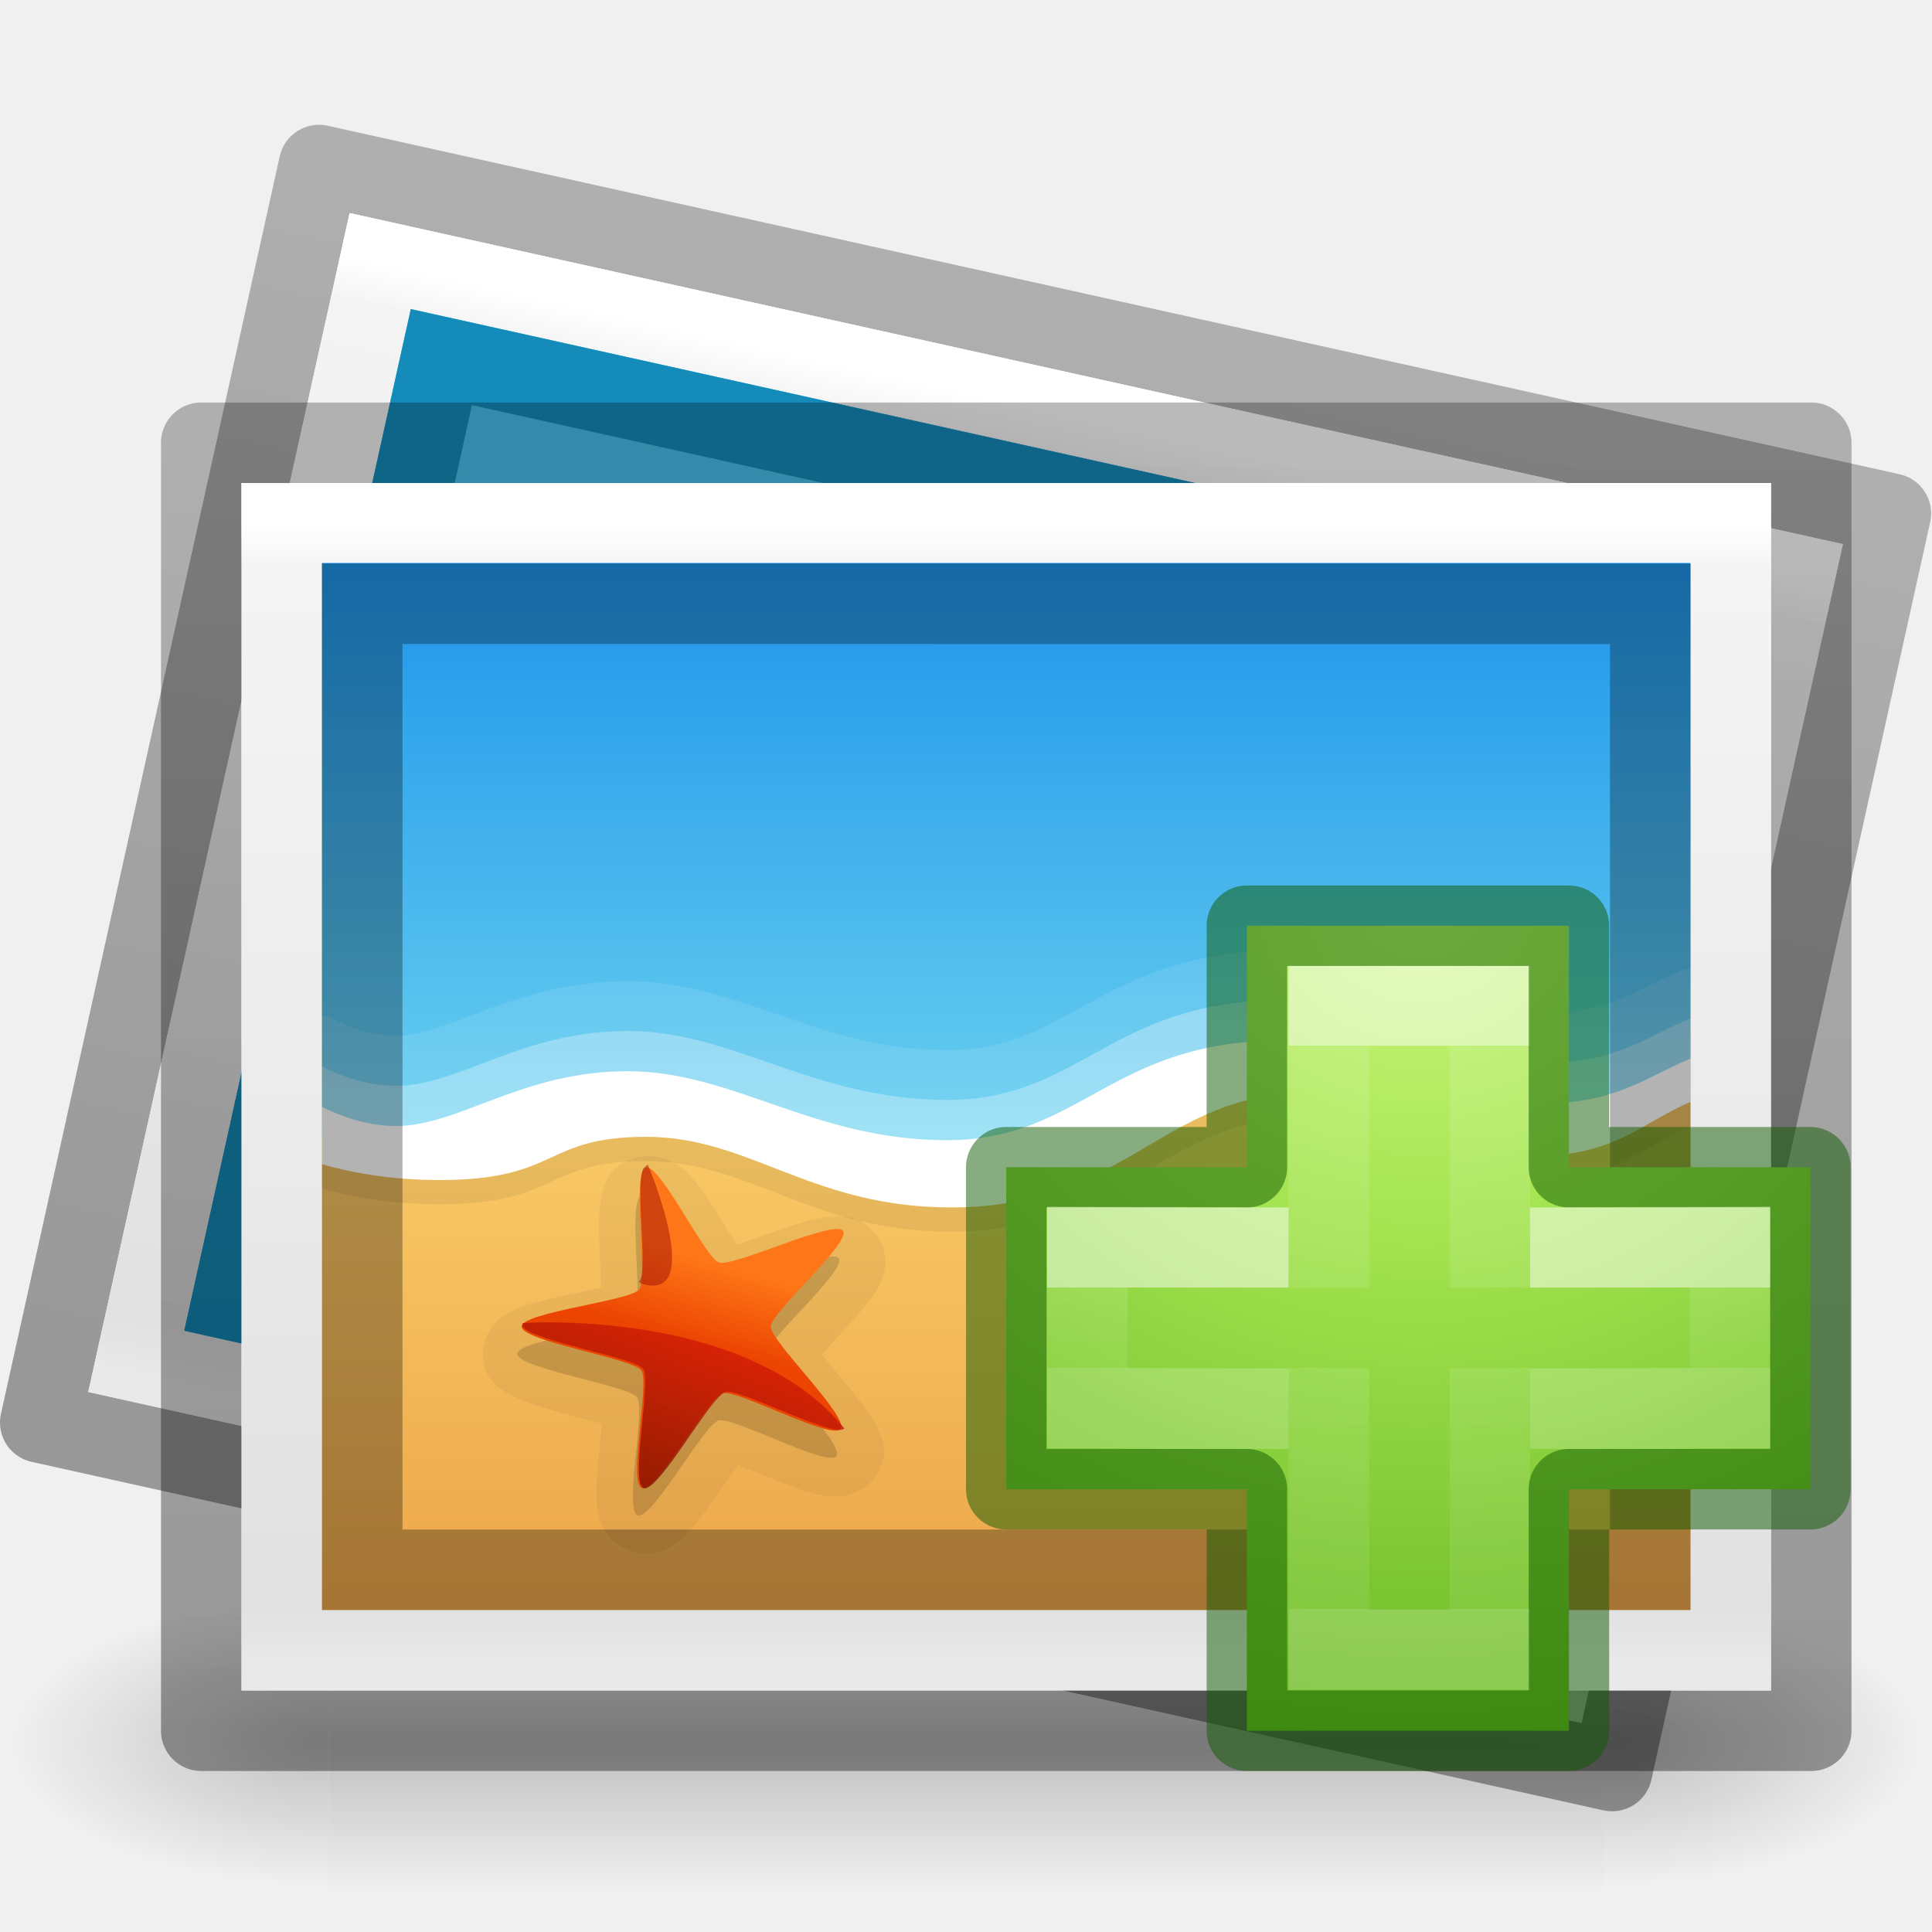
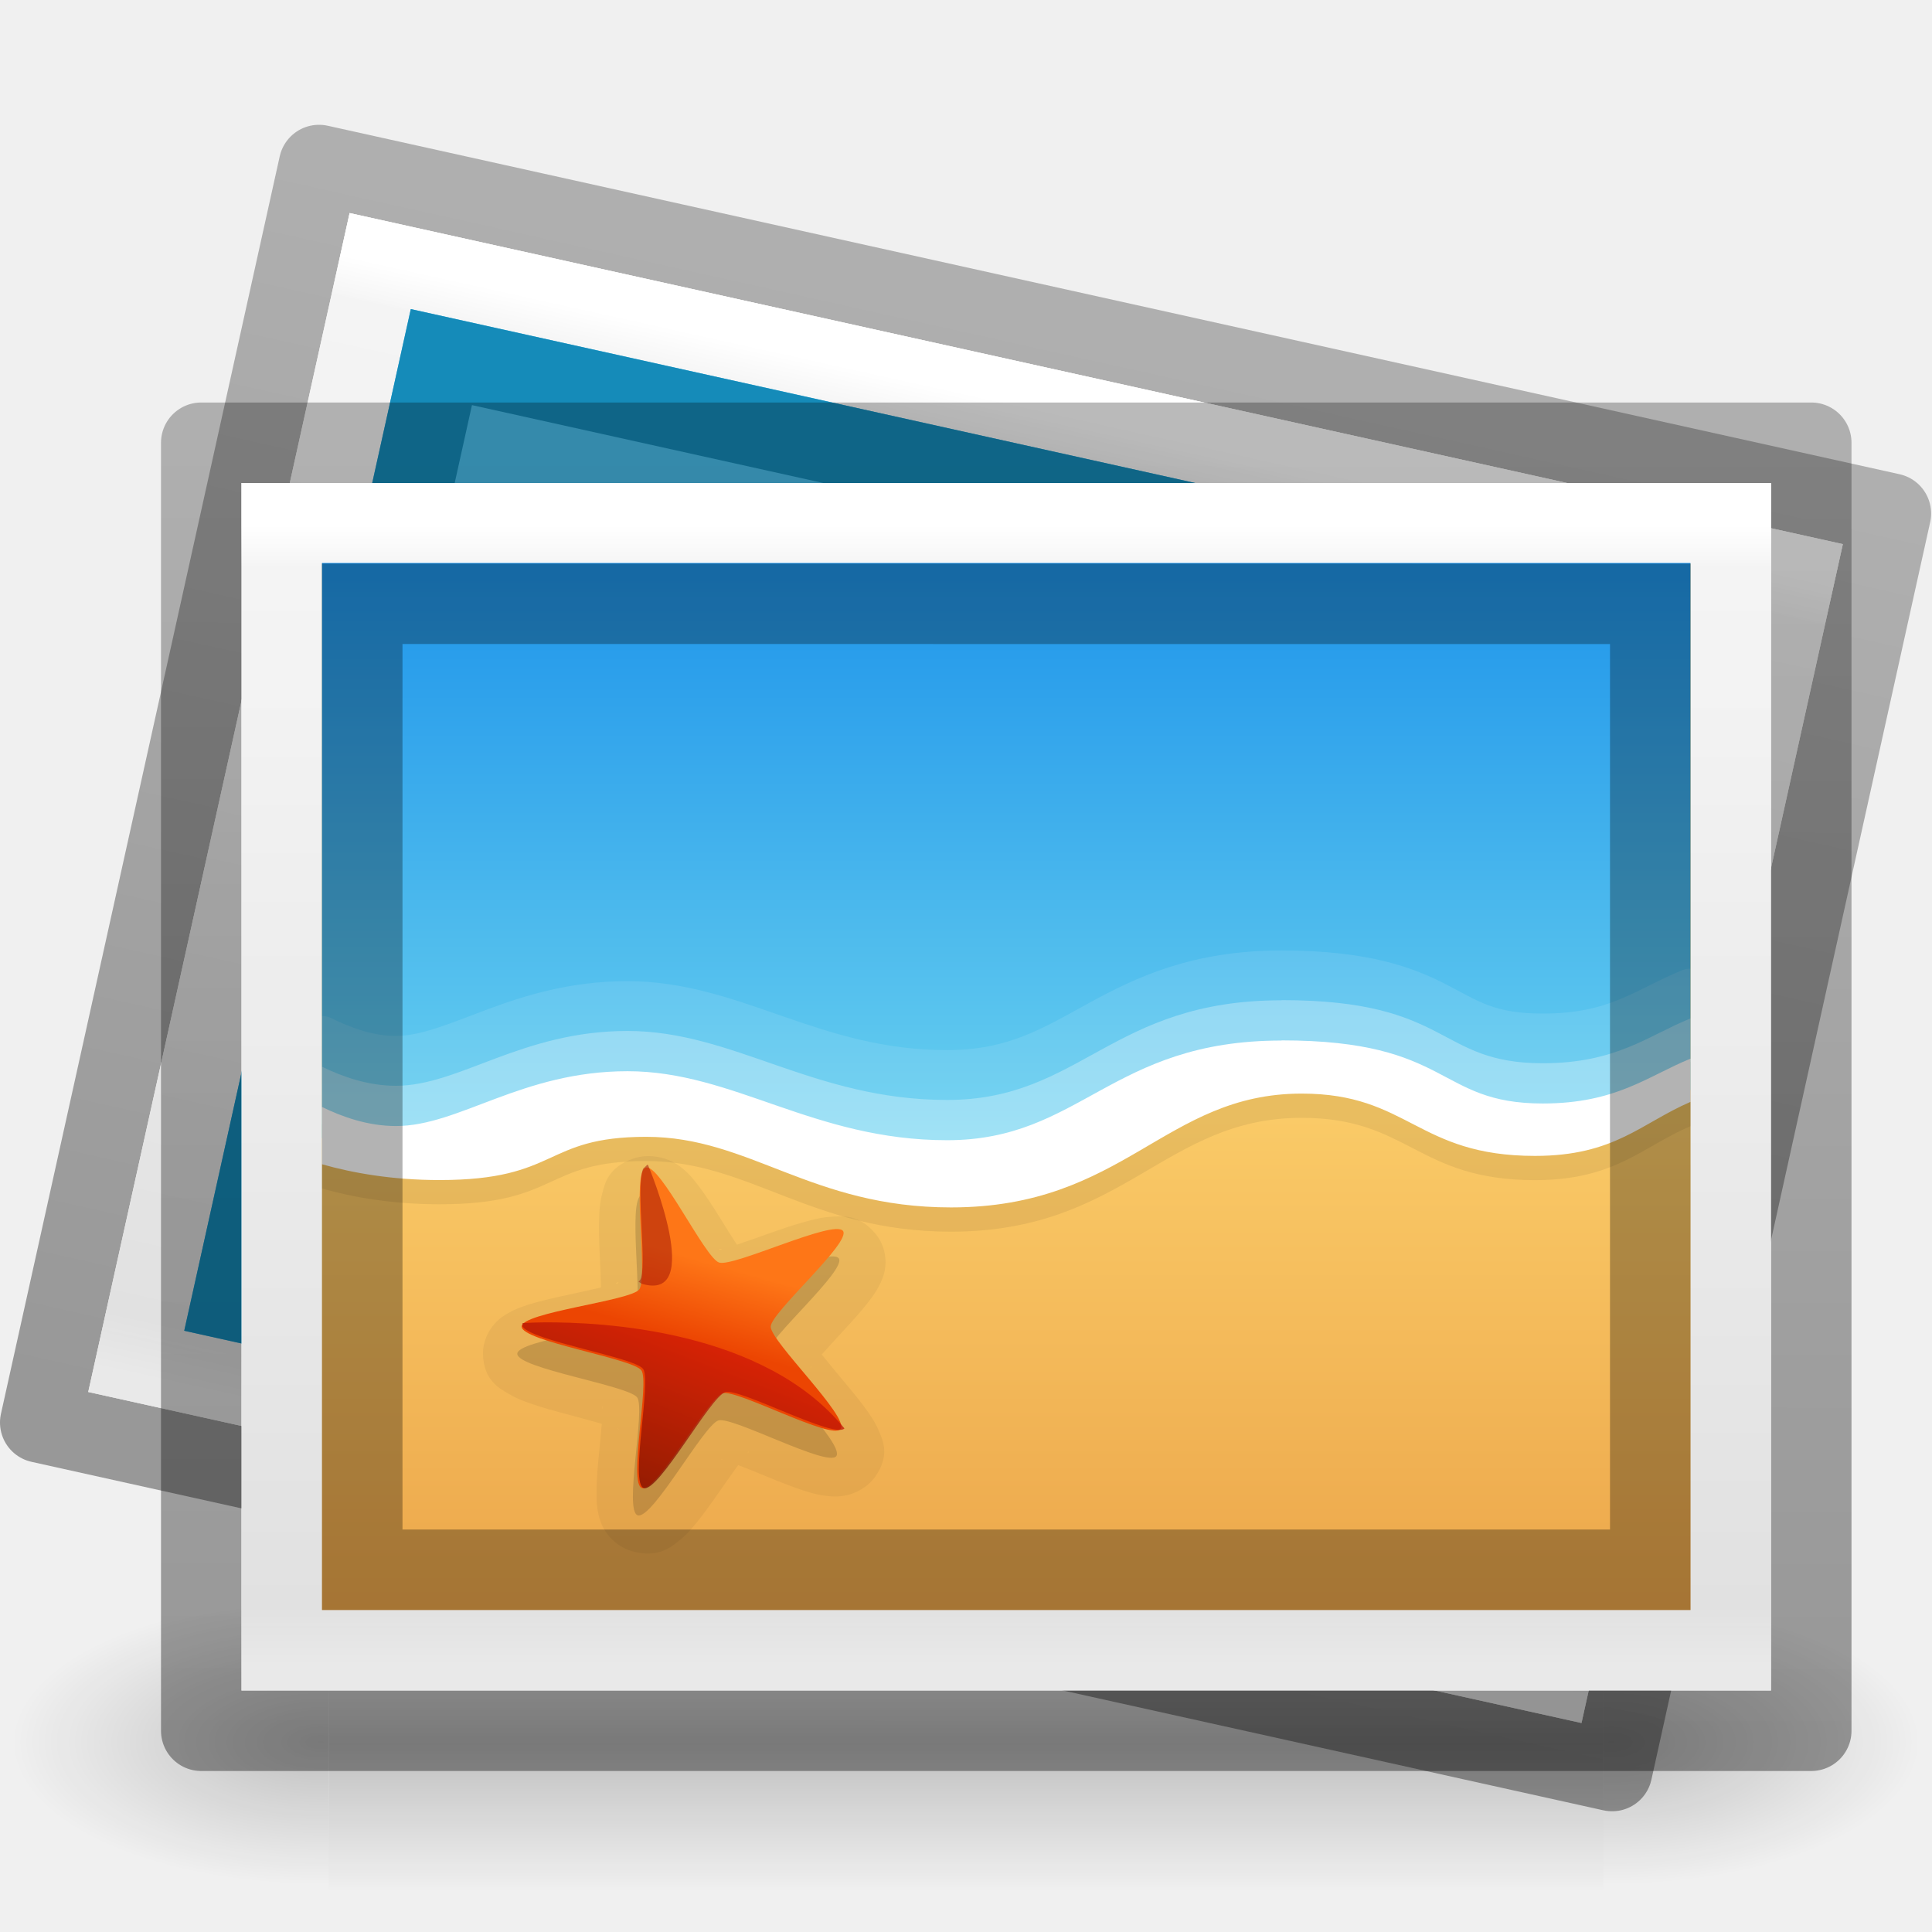
<svg xmlns="http://www.w3.org/2000/svg" xmlns:xlink="http://www.w3.org/1999/xlink" id="svg3816" height="24" width="24" version="1.1">
  <defs id="defs3818">
    <linearGradient id="linearGradient4574-39-1">
      <stop offset="0" style="stop-color:#7a0f01;stop-opacity:1" id="stop4576-75-8" />
      <stop offset="1" style="stop-color:#d31807;stop-opacity:1" id="stop4578-96-3" />
    </linearGradient>
    <linearGradient id="linearGradient4470-86-9">
      <stop offset="0" style="stop-color:#ec4502;stop-opacity:1" id="stop4472-0-4" />
      <stop offset="1" style="stop-color:#fe7617;stop-opacity:1" id="stop4474-9-9" />
    </linearGradient>
    <linearGradient id="linearGradient3871-6-7">
      <stop offset="0" style="stop-color:#0b85e9;stop-opacity:1" id="stop3873-3-2" />
      <stop offset="1" style="stop-color:#69d1ef;stop-opacity:1" id="stop3875-4-0" />
    </linearGradient>
    <linearGradient id="linearGradient3825-5-8-9">
      <stop offset="0" style="stop-color:#e89c42;stop-opacity:1" id="stop3827-2-3-55" />
      <stop offset="1" style="stop-color:#faca67;stop-opacity:1" id="stop3829-5-0-1" />
    </linearGradient>
    <linearGradient id="linearGradient3977-7-61">
      <stop offset="0" style="stop-color:#ffffff;stop-opacity:1" id="stop3979-6-49" />
      <stop offset="0.036" style="stop-color:#ffffff;stop-opacity:0.235" id="stop3981-3-78" />
      <stop offset="0.951" style="stop-color:#ffffff;stop-opacity:0.157" id="stop3983-8-86" />
      <stop offset="1" style="stop-color:#ffffff;stop-opacity:0.392" id="stop3985-2-07" />
    </linearGradient>
    <linearGradient id="linearGradient3600-9-51">
      <stop offset="0" style="stop-color:#f4f4f4;stop-opacity:1" id="stop3602-0-0" />
      <stop offset="1" style="stop-color:#dbdbdb;stop-opacity:1" id="stop3604-9-04" />
    </linearGradient>
    <linearGradient id="linearGradient4623-7-15">
      <stop offset="0" style="stop-color:#000000;stop-opacity:0.271" id="stop4625-3-7" />
      <stop offset="1" style="stop-color:#000000;stop-opacity:0.368" id="stop4627-1-42" />
    </linearGradient>
    <linearGradient y2="88.801" x2="-175.253" y1="113.979" x1="-184.924" gradientTransform="matrix(0.07502968,0,0,0.07558974,21.86977,9.857991)" gradientUnits="userSpaceOnUse" id="linearGradient3277" xlink:href="#linearGradient4574-39-1" />
    <linearGradient gradientTransform="matrix(0.07511055,0.00586778,-0.00619394,0.07150456,25.00489,11.54676)" y2="75.191" x2="-208.497" y1="88.75" x1="-211.289" gradientUnits="userSpaceOnUse" id="linearGradient3281" xlink:href="#linearGradient4470-86-9" />
    <linearGradient y2="38.561" x2="-107.456" y1="-37.385" x1="-107.456" gradientTransform="matrix(0.1118331,0,0,0.1194879,27.05161,9.613516)" gradientUnits="userSpaceOnUse" id="linearGradient3289" xlink:href="#linearGradient3871-6-7" />
    <linearGradient y2="39.992" x2="-96.557" y1="110.925" x1="-96.557" gradientTransform="matrix(0.1118331,0,0,0.1109531,27.05161,9.433565)" gradientUnits="userSpaceOnUse" id="linearGradient3294" xlink:href="#linearGradient3825-5-8-9" />
    <linearGradient y2="43" x2="24" y1="5.564" x1="24" gradientTransform="matrix(0.4864865,0,0,0.3783784,0.824329,4.418921)" gradientUnits="userSpaceOnUse" id="linearGradient3297" xlink:href="#linearGradient3977-7-61" />
    <linearGradient y2="47.013" x2="25.132" y1="0.985" x1="25.132" gradientTransform="matrix(0.5428559,0,0,0.3259251,-0.528541,5.177788)" gradientUnits="userSpaceOnUse" id="linearGradient3300" xlink:href="#linearGradient3600-9-51" />
    <linearGradient y2="52.888" x2="-76.844" y1="6.681" x1="-76.835" gradientTransform="matrix(0.4862574,2.7191503e-4,9.9659804e-5,0.347553,59.85983,3.242162)" gradientUnits="userSpaceOnUse" id="linearGradient3303" xlink:href="#linearGradient4623-7-15" />
    <linearGradient y2="52.888" x2="-76.844" y1="6.681" x1="-76.835" gradientTransform="matrix(0.4746723,0.1055108,-0.07512695,0.3393362,60.4519,11.73586)" gradientUnits="userSpaceOnUse" id="linearGradient4202" xlink:href="#linearGradient4623-7-15" />
    <linearGradient y2="47.013" x2="25.132" y1="0.985" x1="25.132" gradientTransform="matrix(0.529988,0.1174955,-0.0705431,0.3181994,1.076028,0.555165)" gradientUnits="userSpaceOnUse" id="linearGradient4204" xlink:href="#linearGradient3600-9-51" />
    <linearGradient y2="43" x2="24" y1="5.564" x1="24" gradientTransform="matrix(0.4749548,0.1052949,-0.08189607,0.3694093,2.561078,0.107101)" gradientUnits="userSpaceOnUse" id="linearGradient4206" xlink:href="#linearGradient3977-7-61" />
    <linearGradient gradientTransform="matrix(0.03279364,0,0,0.01512557,0.1474462,14.28089)" gradientUnits="userSpaceOnUse" xlink:href="#linearGradient5048" id="linearGradient3028" y2="609.505" x2="302.857" y1="366.648" x1="302.857" />
    <linearGradient id="linearGradient5048">
      <stop offset="0" style="stop-color:#000000;stop-opacity:0" id="stop5050" />
      <stop offset="0.5" style="stop-color:#000000;stop-opacity:1" id="stop5056" />
      <stop offset="1" style="stop-color:#000000;stop-opacity:0" id="stop5052" />
    </linearGradient>
    <radialGradient gradientTransform="matrix(0.03279364,0,0,0.01512557,0.1539,14.28089)" gradientUnits="userSpaceOnUse" xlink:href="#linearGradient5060" id="radialGradient3030" fy="486.648" fx="605.714" r="117.143" cy="486.648" cx="605.714" />
    <linearGradient id="linearGradient5060">
      <stop offset="0" style="stop-color:#000000;stop-opacity:1" id="stop5062" />
      <stop offset="1" style="stop-color:#000000;stop-opacity:0" id="stop5064" />
    </linearGradient>
    <radialGradient gradientTransform="matrix(-0.03279364,0,0,0.01512557,23.84611,14.28089)" gradientUnits="userSpaceOnUse" xlink:href="#linearGradient5060" id="radialGradient3032" fy="486.648" fx="605.714" r="117.143" cy="486.648" cx="605.714" />
    <radialGradient gradientTransform="matrix(0,0.5254499,-0.5716256,0,46.19339,-21.12381)" gradientUnits="userSpaceOnUse" xlink:href="#linearGradient3242-7-3-8-0-4-58-06" id="radialGradient3900-3" fy="48.216" fx="65.297" r="31" cy="48.216" cx="65.297" />
    <linearGradient id="linearGradient3242-7-3-8-0-4-58-06">
      <stop id="stop3244-5-8-5-6-4-3-8" style="stop-color:#cdf87e;stop-opacity:1" offset="0" />
      <stop id="stop3246-9-5-1-5-3-0-7" style="stop-color:#a2e34f;stop-opacity:1" offset="0.262" />
      <stop id="stop3248-7-2-0-7-5-35-9" style="stop-color:#68b723;stop-opacity:1" offset="0.661" />
      <stop id="stop3250-8-2-8-5-6-40-4" style="stop-color:#1d7e0d;stop-opacity:1" offset="1" />
    </linearGradient>
    <linearGradient gradientTransform="matrix(0.2817955,0,0,0.2800956,12.19656,12.01488)" gradientUnits="userSpaceOnUse" xlink:href="#linearGradient4154-3" id="linearGradient3030" y2="35.623" x2="24.139" y1="10.631" x1="24.139" />
    <linearGradient id="linearGradient4154-3">
      <stop offset="0" style="stop-color:#ffffff;stop-opacity:1" id="stop4156-6" />
      <stop offset="0" style="stop-color:#ffffff;stop-opacity:0.235" id="stop4158-7" />
      <stop offset="1" style="stop-color:#ffffff;stop-opacity:0.157" id="stop4160-5" />
      <stop offset="1" style="stop-color:#ffffff;stop-opacity:0.392" id="stop4162-3" />
    </linearGradient>
    <linearGradient gradientTransform="matrix(0.2817955,0,0,0.2800956,12.17874,12.02218)" gradientUnits="userSpaceOnUse" xlink:href="#linearGradient4333" id="linearGradient3030-1" y2="24.912" x2="24.139" y1="21.342" x1="24.139" />
    <linearGradient id="linearGradient4333">
      <stop id="stop4335" style="stop-color:#ffffff;stop-opacity:1" offset="0" />
      <stop id="stop4337" style="stop-color:#ffffff;stop-opacity:0.235" offset="0" />
      <stop id="stop4339" style="stop-color:#ffffff;stop-opacity:0.157" offset="1" />
      <stop id="stop4341" style="stop-color:#ffffff;stop-opacity:0.392" offset="1" />
    </linearGradient>
    <radialGradient gradientTransform="matrix(0,0.5254499,-0.5716256,0,46.19339,-21.12381)" gradientUnits="userSpaceOnUse" xlink:href="#linearGradient3242-7-3-8-0-4-58-06" id="radialGradient3900-3-3" fy="48.216" fx="65.297" r="31" cy="48.216" cx="65.297" />
  </defs>
  <g id="g4219" style="opacity:0.2">
    <rect width="15.835" height="3.673" x="4.083" y="19.827" id="rect4173-4" style="display:inline;overflow:visible;visibility:visible;opacity:1;fill:url(#linearGradient3028);fill-opacity:1;fill-rule:nonzero;stroke:none;stroke-width:104.962;stroke-miterlimit:4;stroke-dasharray:none;marker:none" />
    <path d="m 19.917,19.827 c 0,0 0,3.673 0,3.673 1.689,0.007 4.083,-0.823 4.083,-1.837 0,-1.014 -1.885,-1.836 -4.083,-1.836 z" id="path5058-9" style="display:inline;overflow:visible;visibility:visible;opacity:1;fill:url(#radialGradient3030);fill-opacity:1;fill-rule:nonzero;stroke:none;stroke-width:104.962;stroke-miterlimit:4;stroke-dasharray:none;marker:none" />
    <path d="m 4.083,19.827 c 0,0 0,3.673 0,3.673 C 2.394,23.507 7.845175e-6,22.677 7.845175e-6,21.663 7.845175e-6,20.649 1.885,19.827 4.083,19.827 Z" id="path5018-53" style="display:inline;overflow:visible;visibility:visible;opacity:1;fill:url(#radialGradient3032);fill-opacity:1;fill-rule:nonzero;stroke:none;stroke-width:104.962;stroke-miterlimit:4;stroke-dasharray:none;marker:none" />
  </g>
  <g transform="translate(0,0.5252291)" id="g4195">
    <path d="M 20.026,21.475 0.5,17.146 3.963,1.525 23.489,5.854 z" id="path4151" style="color:#000000;fill:none;stroke:url(#linearGradient4202);stroke-width:1;stroke-linecap:butt;stroke-linejoin:round;stroke-miterlimit:4;stroke-opacity:1;stroke-dasharray:none;stroke-dashoffset:0;marker:none;visibility:visible;display:inline;overflow:visible;enable-background:accumulate" />
    <path d="M 4.343,2.122 C 8.594,3.064 22.892,6.235 22.892,6.235 l -3.246,14.644 c 0,0 -12.366,-2.742 -18.55,-4.112 C 2.179,11.885 3.261,7.003 4.343,2.122 z" id="path4153" style="fill:url(#linearGradient4204);fill-opacity:1;stroke:none;display:inline" />
    <path d="M 19.266,20.282 1.693,16.386 4.723,2.718 22.296,6.614 z" id="path4155" style="fill:none;stroke:url(#linearGradient4206);stroke-width:1;stroke-linecap:round;stroke-linejoin:miter;stroke-miterlimit:4;stroke-opacity:1;stroke-dasharray:none;stroke-dashoffset:0" />
    <path d="M 5.103,3.314 2.289,16.006 18.886,19.686 21.7,6.994 z" id="path4157" style="color:#000000;fill:#49bdea;fill-opacity:1;fill-rule:nonzero;stroke:none;stroke-width:10;marker:none;visibility:visible;display:inline;overflow:visible;enable-background:accumulate" />
    <path d="M 5.483,3.911 C 9.062,4.704 21.103,7.374 21.103,7.374 l -2.597,11.715 c 0,0 -10.414,-2.309 -15.621,-3.463 C 3.751,11.721 4.617,7.816 5.483,3.911 z" id="path4171" style="color:#000000;fill:none;stroke:#158bb9;stroke-width:1;stroke-linecap:butt;stroke-linejoin:miter;stroke-miterlimit:4;stroke-opacity:1;stroke-dasharray:none;stroke-dashoffset:0;marker:none;visibility:visible;display:inline;overflow:visible;enable-background:accumulate" />
  </g>
  <path d="m 22.5,21.5 -20,0 0,-16 20,0 z" id="rect6741-1-2-0-3" style="color:#000000;display:inline;overflow:visible;visibility:visible;fill:none;stroke:url(#linearGradient3303);stroke-width:1;stroke-linecap:butt;stroke-linejoin:round;stroke-miterlimit:4;stroke-dasharray:none;stroke-dashoffset:0;stroke-opacity:1;marker:none;enable-background:accumulate" />
  <path d="m 3,6 c 4.354,0 19,9.375e-4 19,9.375e-4 l 2.4e-5,14.999 c 0,0 -12.667,0 -19,0 0,-5 0,-10 0,-15 z" id="path4160-9-1" style="display:inline;fill:url(#linearGradient3300);fill-opacity:1;stroke:none" />
  <path d="m 21.5,20.5 -18,0 0,-14 18,0 z" id="rect6741-1-2-1" style="fill:none;stroke:url(#linearGradient3297);stroke-width:1;stroke-linecap:round;stroke-linejoin:miter;stroke-miterlimit:4;stroke-dasharray:none;stroke-dashoffset:0;stroke-opacity:1" />
  <path d="m 4,7 0,13 17,0 0,-13 z" id="rect3055-2-9-1" style="color:#000000;display:inline;overflow:visible;visibility:visible;fill:url(#linearGradient3294);fill-opacity:1;fill-rule:nonzero;stroke:none;stroke-width:10;marker:none;enable-background:accumulate" />
  <path d="m 8.108,14.363 c -0.073,-0.005 -0.155,9.6e-5 -0.237,0.028 -0.322,0.109 -0.359,0.322 -0.387,0.425 -0.029,0.103 -0.035,0.182 -0.039,0.267 -0.009,0.168 -0.002,0.345 0.006,0.522 0.007,0.145 0.012,0.274 0.015,0.388 -0.111,0.026 -0.233,0.053 -0.374,0.084 -0.177,0.038 -0.355,0.076 -0.52,0.127 -0.082,0.026 -0.16,0.052 -0.258,0.108 -0.049,0.028 -0.106,0.061 -0.172,0.135 -0.066,0.073 -0.146,0.211 -0.142,0.378 0.009,0.325 0.21,0.424 0.304,0.481 0.094,0.058 0.17,0.087 0.252,0.117 0.166,0.06 0.348,0.109 0.528,0.156 0.148,0.039 0.277,0.076 0.392,0.108 -0.009,0.108 -0.021,0.228 -0.034,0.364 -0.017,0.172 -0.033,0.343 -0.032,0.508 4.358e-4,0.083 0.002,0.161 0.028,0.267 0.013,0.053 0.03,0.114 0.083,0.197 0.053,0.083 0.163,0.2 0.332,0.247 0.328,0.092 0.489,-0.058 0.575,-0.125 0.087,-0.067 0.14,-0.129 0.196,-0.195 0.111,-0.131 0.215,-0.281 0.318,-0.428 0.085,-0.121 0.16,-0.229 0.228,-0.323 0.106,0.041 0.222,0.088 0.355,0.143 0.166,0.068 0.334,0.137 0.499,0.187 0.083,0.025 0.16,0.047 0.274,0.057 0.057,0.005 0.125,0.009 0.224,-0.013 0.099,-0.022 0.248,-0.088 0.347,-0.225 0.193,-0.268 0.094,-0.463 0.053,-0.562 -0.04,-0.099 -0.085,-0.165 -0.133,-0.236 -0.097,-0.141 -0.215,-0.281 -0.331,-0.419 -0.095,-0.114 -0.177,-0.214 -0.25,-0.305 0.074,-0.083 0.156,-0.173 0.252,-0.277 0.119,-0.129 0.24,-0.259 0.341,-0.393 0.051,-0.067 0.098,-0.132 0.143,-0.232 0.022,-0.05 0.047,-0.109 0.055,-0.206 0.008,-0.096 -0.011,-0.253 -0.118,-0.385 -0.208,-0.258 -0.432,-0.225 -0.543,-0.219 -0.111,0.006 -0.193,0.025 -0.278,0.047 -0.171,0.044 -0.349,0.105 -0.523,0.167 -0.144,0.051 -0.27,0.096 -0.383,0.134 -0.06,-0.092 -0.125,-0.196 -0.198,-0.314 -0.092,-0.148 -0.185,-0.296 -0.288,-0.429 -0.051,-0.066 -0.098,-0.129 -0.185,-0.2 -0.043,-0.036 -0.096,-0.077 -0.19,-0.114 -0.047,-0.019 -0.112,-0.035 -0.185,-0.041 z m 0.841,1.151 c 0.003,-3.58e-4 0.017,0.004 0.021,0.004 -0.006,0.002 -0.023,0.006 -0.026,0.007 -0.008,0.002 -0.015,-0.008 0.006,-0.011 z m 0.307,0.099 c 0.026,0.02 0.024,0.029 0.019,0.024 -0.002,-0.003 -0.014,-0.018 -0.019,-0.024 z m -1.593,0.32 c 0.021,-0.009 0.022,0.003 0.016,0.006 -0.003,0.001 -0.023,0.006 -0.031,0.009 0.003,-0.002 0.013,-0.013 0.015,-0.014 z m -0.198,0.243 c -3.811e-4,0.006 4.039e-4,0.023 2.04e-5,0.027 -0.001,0.009 -0.009,0.002 -2.04e-5,-0.027 z m 2.613,0.48 c -0.005,-0.008 0.006,-0.006 0.017,0.021 -0.004,-0.005 -0.015,-0.018 -0.017,-0.021 z m 0.008,0.31 c -0.012,0.029 -0.023,0.032 -0.018,0.025 0.002,-0.003 0.014,-0.019 0.018,-0.025 z M 7.486,17.474 c 2.138e-4,0.004 -4.271e-4,0.023 -3.604e-4,0.031 -0.008,-0.031 -1.219e-4,-0.039 3.604e-4,-0.031 z m 0.174,0.268 c 0.006,0.002 0.022,0.007 0.025,0.009 0.009,0.004 0.001,0.009 -0.025,-0.009 z m 1.64,0.29 c 0.006,-0.007 0.007,0.004 -0.018,0.023 0.005,-0.005 0.016,-0.02 0.018,-0.023 z m -0.338,0.095 c 0.004,9.19e-4 0.023,0.009 0.032,0.011 -0.033,-0.002 -0.039,-0.013 -0.032,-0.011 z" id="path5297" style="color:#000000;display:inline;overflow:visible;visibility:visible;opacity:0.05;fill:#000000;fill-opacity:1;fill-rule:nonzero;stroke:none;stroke-width:44.37;marker:none;enable-background:accumulate" />
  <path d="m 4,7 0,7.764 c 0.38,0.108 0.872,0.196 1.459,0.196 1.495,0 1.282,-0.537 2.569,-0.537 1.287,0 2.046,0.877 3.786,0.877 2.156,0 2.651,-1.414 4.356,-1.414 1.332,0 1.432,0.774 2.898,0.774 0.99,0 1.319,-0.407 1.932,-0.671 l 0,-6.99 z" id="rect3055-2-6-9-0-6" style="color:#000000;display:inline;overflow:visible;visibility:visible;opacity:0.07;fill:#000000;fill-opacity:1;fill-rule:nonzero;stroke:none;stroke-width:10;marker:none;enable-background:accumulate" />
  <path d="m 4,6.993 0,7.144 c 0.252,0.124 0.572,0.237 0.918,0.237 0.789,0 1.561,-0.681 2.878,-0.681 1.318,0 2.309,0.857 3.97,0.857 1.661,0 2.035,-1.238 4.153,-1.238 2.118,0 1.919,0.784 3.245,0.784 0.914,0 1.304,-0.341 1.835,-0.557 l 0,-6.546 z" id="path3867-3-5-3" style="fill:url(#linearGradient3289);fill-opacity:1;stroke:none" />
  <path d="m 15.919,11.807 c -1.113,0 -1.813,0.337 -2.386,0.65 -0.573,0.313 -1.005,0.588 -1.768,0.588 -0.783,0 -1.402,-0.2 -2.019,-0.413 -0.616,-0.213 -1.233,-0.444 -1.951,-0.444 -0.706,0 -1.274,0.177 -1.739,0.351 -0.465,0.173 -0.824,0.33 -1.14,0.33 -0.286,0 -0.564,-0.104 -0.792,-0.217 a 0.294,0.314 0 0 0 -0.126,-0.031 l 0,1.352 c 0.391,0.105 0.882,0.186 1.459,0.186 0.781,0 1.178,-0.152 1.478,-0.289 0.3,-0.137 0.486,-0.248 1.091,-0.248 0.581,0 1.049,0.202 1.623,0.423 C 10.225,14.268 10.898,14.5 11.814,14.5 c 1.138,0 1.879,-0.386 2.492,-0.743 0.613,-0.357 1.087,-0.671 1.864,-0.671 0.613,0 0.897,0.166 1.275,0.361 0.378,0.195 0.841,0.413 1.623,0.413 0.995,0 1.431,-0.394 1.932,-0.64 l 0,-1.187 a 0.294,0.314 0 0 0 -0.106,0.021 c -0.583,0.237 -0.884,0.537 -1.729,0.537 -0.609,0 -0.799,-0.156 -1.198,-0.361 -0.399,-0.205 -0.955,-0.423 -2.048,-0.423 z" id="path4213-1-6" style="color:#000000;display:inline;overflow:visible;visibility:visible;opacity:0.1;fill:#ffffff;fill-opacity:1;fill-rule:nonzero;stroke:none;stroke-width:10;marker:none;enable-background:accumulate" />
  <path d="m 15.919,12.426 c -2.118,0 -2.492,1.238 -4.153,1.238 -1.661,0 -2.652,-0.857 -3.97,-0.857 -1.318,0 -2.089,0.681 -2.878,0.681 -0.346,0 -0.665,-0.113 -0.918,-0.237 l 0,0.712 c 0.38,0.108 0.872,0.196 1.459,0.196 1.495,0 1.282,-0.537 2.569,-0.537 1.287,0 2.046,0.877 3.786,0.877 2.156,0 2.651,-1.414 4.356,-1.414 1.332,0 1.432,0.774 2.898,0.774 0.99,0 1.319,-0.407 1.932,-0.671 l 0,-0.537 c -0.531,0.216 -0.922,0.557 -1.835,0.557 -1.326,0 -1.127,-0.784 -3.245,-0.784 z" id="rect3055-2-6-94-0-7" style="color:#000000;display:inline;overflow:visible;visibility:visible;opacity:0.3;fill:#ffffff;fill-opacity:1;fill-rule:nonzero;stroke:none;stroke-width:10;marker:none;enable-background:accumulate" />
  <path d="m 15.919,12.926 c -2.118,0 -2.492,1.238 -4.153,1.238 -1.661,0 -2.652,-0.857 -3.97,-0.857 -1.318,0 -2.089,0.681 -2.878,0.681 -0.346,0 -0.665,-0.113 -0.918,-0.237 l 0,0.712 c 0.38,0.108 0.872,0.196 1.459,0.196 1.495,0 1.282,-0.537 2.569,-0.537 1.287,0 2.046,0.877 3.786,0.877 2.156,0 2.651,-1.414 4.356,-1.414 1.332,0 1.432,0.774 2.898,0.774 0.99,0 1.319,-0.407 1.932,-0.671 l 0,-0.537 c -0.531,0.216 -0.922,0.557 -1.835,0.557 -1.326,0 -1.127,-0.784 -3.245,-0.784 z" id="rect3055-2-6-8-5" style="color:#000000;display:inline;overflow:visible;visibility:visible;fill:#ffffff;fill-opacity:1;fill-rule:nonzero;stroke:none;stroke-width:10;marker:none;enable-background:accumulate" />
  <path d="m 4.5,7.5 c 3.666,0 16,7.556e-4 16,7.556e-4 L 20.5,19.5 c 0,0 -10.667,0 -16,0 0,-4 0,-8 0,-12 z" id="path4160-62-8" style="color:#000000;display:inline;overflow:visible;visibility:visible;opacity:0.3;fill:none;stroke:#000000;stroke-width:1;stroke-linecap:butt;stroke-linejoin:miter;stroke-miterlimit:4;stroke-dasharray:none;stroke-dashoffset:0;stroke-opacity:1;marker:none;enable-background:accumulate" />
  <path d="m 7.97,14.845 c -0.18,0.061 0.03,1.368 -0.084,1.514 -0.11,0.141 -1.464,0.284 -1.46,0.459 0.005,0.182 1.378,0.393 1.489,0.541 0.107,0.143 -0.169,1.415 0.008,1.465 0.183,0.052 0.82,-1.124 1.002,-1.179 0.176,-0.052 1.36,0.587 1.464,0.443 0.108,-0.15 -0.87,-1.087 -0.868,-1.269 0.002,-0.176 1.009,-1.05 0.897,-1.189 -0.116,-0.144 -1.358,0.451 -1.539,0.393 -0.175,-0.056 -0.735,-1.236 -0.909,-1.177 z" id="path5640-3" style="color:#000000;display:inline;overflow:visible;visibility:visible;opacity:0.15;fill:#000000;fill-opacity:1;fill-rule:nonzero;stroke:none;stroke-width:44.37;marker:none;enable-background:accumulate" />
  <path d="m 8.022,14.505 c 0.174,-0.059 0.736,1.123 0.911,1.179 0.181,0.058 1.422,-0.538 1.538,-0.394 0.112,0.139 -0.895,1.014 -0.897,1.19 -0.002,0.182 0.977,1.121 0.868,1.271 -0.105,0.145 -1.289,-0.496 -1.465,-0.444 -0.182,0.054 -0.818,1.231 -1.001,1.179 -0.177,-0.05 0.098,-1.321 -0.009,-1.464 -0.111,-0.148 -1.482,-0.36 -1.487,-0.542 -0.005,-0.176 1.35,-0.32 1.46,-0.461 0.114,-0.146 -0.098,-1.453 0.082,-1.514 z" id="path4468-6" style="color:#000000;display:inline;overflow:visible;visibility:visible;fill:url(#linearGradient3281);fill-opacity:1;stroke:none;stroke-width:10;marker:none;enable-background:accumulate" />
  <path d="m 8.039,14.471 -0.048,0.046 c -3.44e-4,0.001 -0.002,0.001 -0.002,0.002 -0.097,0.234 0.058,1.259 -0.039,1.384 -0.004,0.005 -0.01,0.012 -0.018,0.018 l 0.039,0.026 c 0.79,0.237 0.099,-1.428 0.079,-1.475 -0.004,-6.98e-4 -0.007,-0.003 -0.011,-0.002 z" id="path4480-14" style="opacity:0.5;fill:#9d0f06;fill-opacity:1;stroke:none" />
  <path d="m 6.754,16.427 c -0.166,0.002 -0.263,0.009 -0.263,0.009 l 0,0.002 0,0.038 c 0.098,0.179 1.39,0.384 1.498,0.529 0.108,0.145 -0.17,1.431 0.009,1.481 0.185,0.052 0.828,-1.138 1.013,-1.193 0.177,-0.053 1.361,0.587 1.479,0.451 l -0.002,-0.002 C 9.491,16.519 7.475,16.421 6.754,16.427 Z" id="path4517-2" style="opacity:0.75;fill:url(#linearGradient3277);fill-opacity:1;stroke:none" />
-   <g id="g4474" transform="translate(-0.992714,-2.007286)">
-     <path d="m 16.482,16.507 0,-3 4,0 0,3 3,0 0,4 -3,0 0,3 -4,0 0,-3 -2.989,0 0,-4 2.989,0 z" id="path2262" style="color:#000000;display:inline;overflow:visible;visibility:visible;fill:url(#radialGradient3900-3-3);fill-opacity:1;fill-rule:nonzero;stroke:none;stroke-width:0.985;marker:none;enable-background:accumulate" />
-     <path d="m 17.5,18.004 0,-3.504 2,0 0,3.5 m 0,1 0,3.5 -2,0 0,-3.5" id="path2272" style="display:inline;opacity:0.5;fill:none;stroke:url(#linearGradient3030);stroke-width:1;stroke-linecap:butt;stroke-linejoin:miter;stroke-miterlimit:4;stroke-dasharray:none;stroke-opacity:1" />
-     <path d="m 16.482,16.507 0,-3 4,0 0,3 3,0 0,4 -3,0 0,3 -4,0 0,-3 -2.989,0 0,-4 2.989,0 z" id="path2262-2" style="color:#000000;clip-rule:nonzero;display:inline;overflow:visible;visibility:visible;opacity:0.5;isolation:auto;mix-blend-mode:normal;color-interpolation:sRGB;color-interpolation-filters:linearRGB;solid-color:#000000;solid-opacity:1;fill:none;fill-opacity:1;fill-rule:nonzero;stroke:#0f5a00;stroke-width:1;stroke-linecap:round;stroke-linejoin:round;stroke-miterlimit:4;stroke-dasharray:none;stroke-dashoffset:0;stroke-opacity:1;marker:none;color-rendering:auto;image-rendering:auto;shape-rendering:auto;text-rendering:auto;enable-background:accumulate" />
-     <path d="m 20,17.507 2.482,-0.007 0,2 L 20,19.507 m -3,0 -2.5,-0.007 0,-2 2.5,0.007" id="path2272-2" style="display:inline;opacity:0.5;fill:none;stroke:url(#linearGradient3030-1);stroke-width:1;stroke-linecap:butt;stroke-linejoin:miter;stroke-miterlimit:4;stroke-dasharray:none;stroke-opacity:1" />
-   </g>
</svg>
